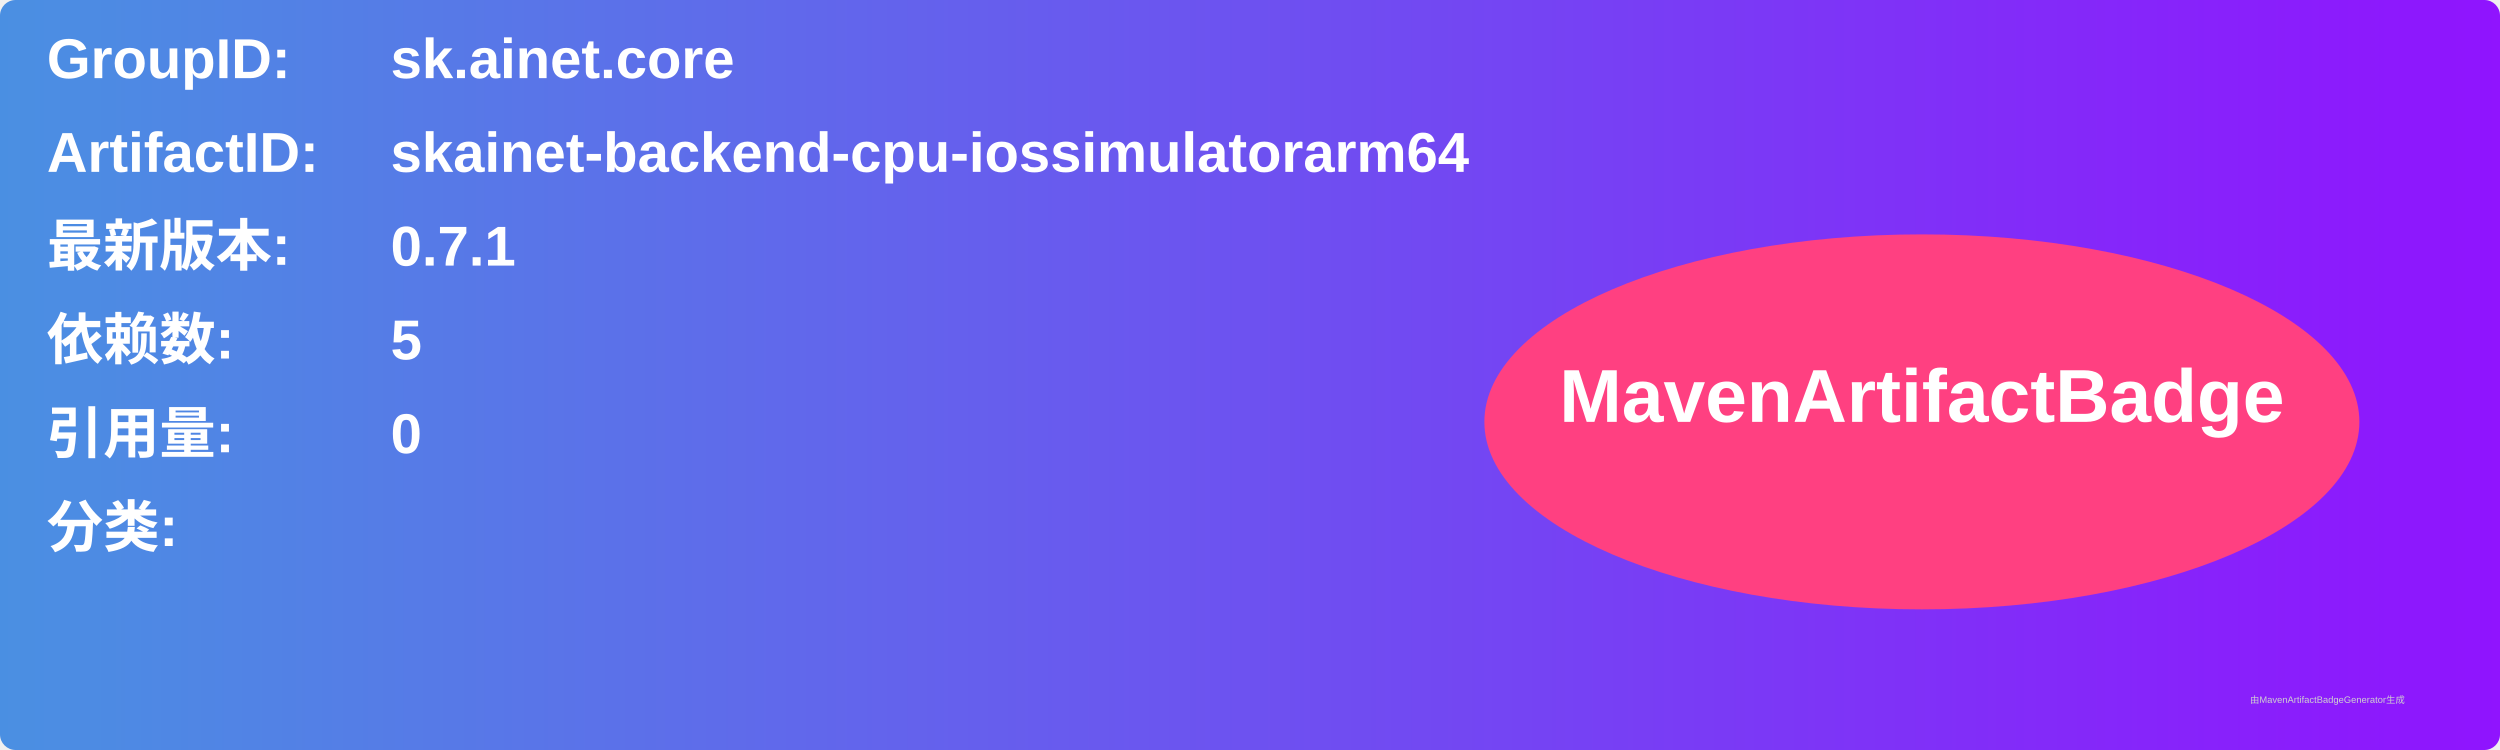
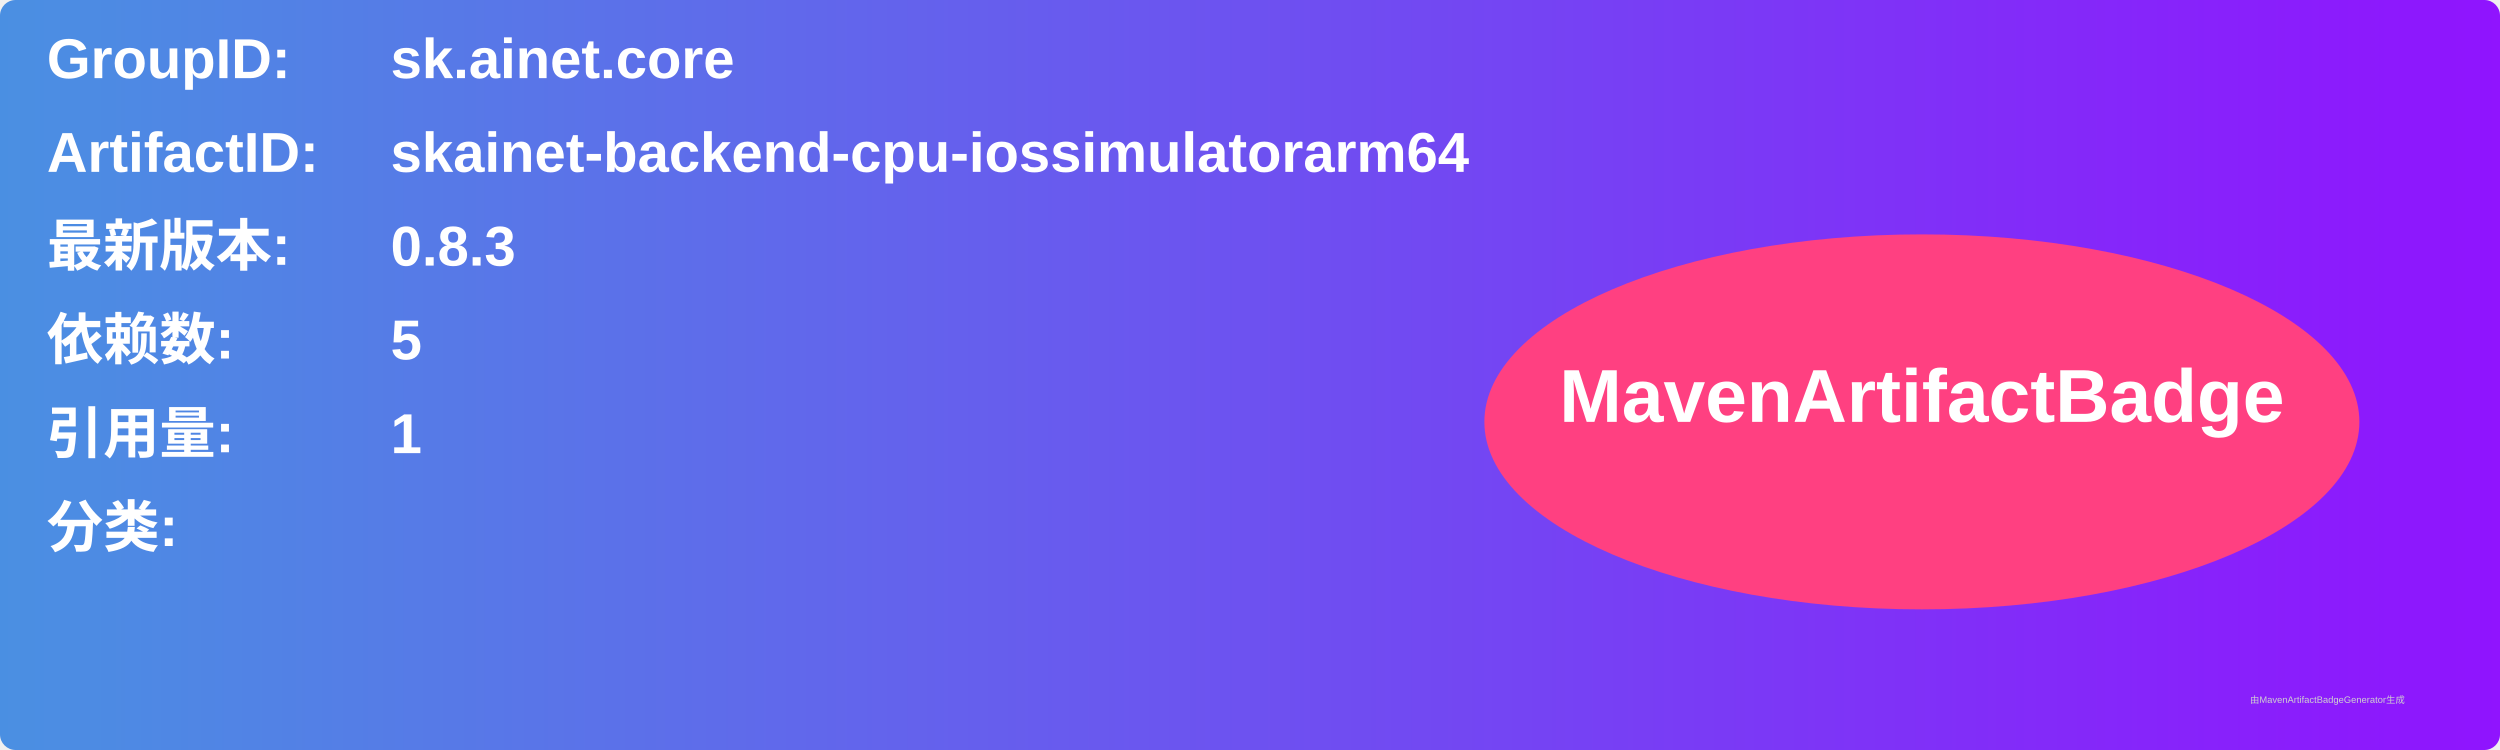
<svg xmlns="http://www.w3.org/2000/svg" width="800" height="240" viewBox="0 0 800 240">
  <linearGradient id="grad" x1="0%" y1="0%" x2="100%" y2="0%">
    <stop offset="0%" stop-color="#4a90e2" />
    <stop offset="100%" stop-color="#9013fe" />
  </linearGradient>
  <rect width="100%" height="100%" rx="5" ry="5" fill="url(#grad)" />
  <g transform="translate(15, 15)">
    <text x="0" y="10" font-family="Arial" font-size="18" fill="white" font-weight="bold" width="260">GroupID:</text>
    <text x="110" y="10" font-family="Arial" font-size="18" fill="white" font-weight="bold" width="460">sk.ainet.core</text>
    <text x="0" y="40" font-family="Arial" font-size="18" fill="white" font-weight="bold" width="260">ArtifactID:</text>
    <text x="110" y="40" font-family="Arial" font-size="18" fill="white" font-weight="bold" width="460">skainet-backend-cpu-iossimulatorarm64</text>
    <text x="0" y="70" font-family="Arial" font-size="18" fill="white" font-weight="bold">最新版本:</text>
    <text x="110" y="70" font-family="Arial" font-size="18" fill="white" font-weight="bold">
-       <tspan font-weight="bold">0.7.1</tspan>
+       <tspan font-weight="bold">0.8.3</tspan>
    </text>
    <text x="0" y="100" font-family="Arial" font-size="18" fill="white" font-weight="bold">依赖数: </text>
    <text x="110" y="100" font-family="Arial" font-size="18" fill="white">
      <tspan font-weight="bold">5</tspan>
    </text>
    <text x="0" y="130" font-family="Arial" font-size="18" fill="white" font-weight="bold">引用量: </text>
    <text x="110" y="130" font-family="Arial" font-size="18" fill="white">
-       <tspan font-weight="bold">0</tspan>
+       <tspan font-weight="bold">1</tspan>
    </text>
    <text x="0" y="160" font-family="Arial" font-size="18" fill="white" font-weight="bold">分类:</text>
    <text x="10" y="190" font-family="Arial" font-size="10" fill="white">
      <tspan font-weight="bold" />
    </text>
    <ellipse cx="600" cy="120" rx="140" ry="60" fill="#ff4081" />
    <text x="600" y="120" text-anchor="middle" font-family="Arial" font-size="24" fill="white" font-weight="bold">MavenArtifactBadge</text>
  </g>
  <text x="720" y="225" font-family="Arial" font-size="3" fill="#d0d0d0">由MavenArtifactBadgeGenerator生成</text>
</svg>
